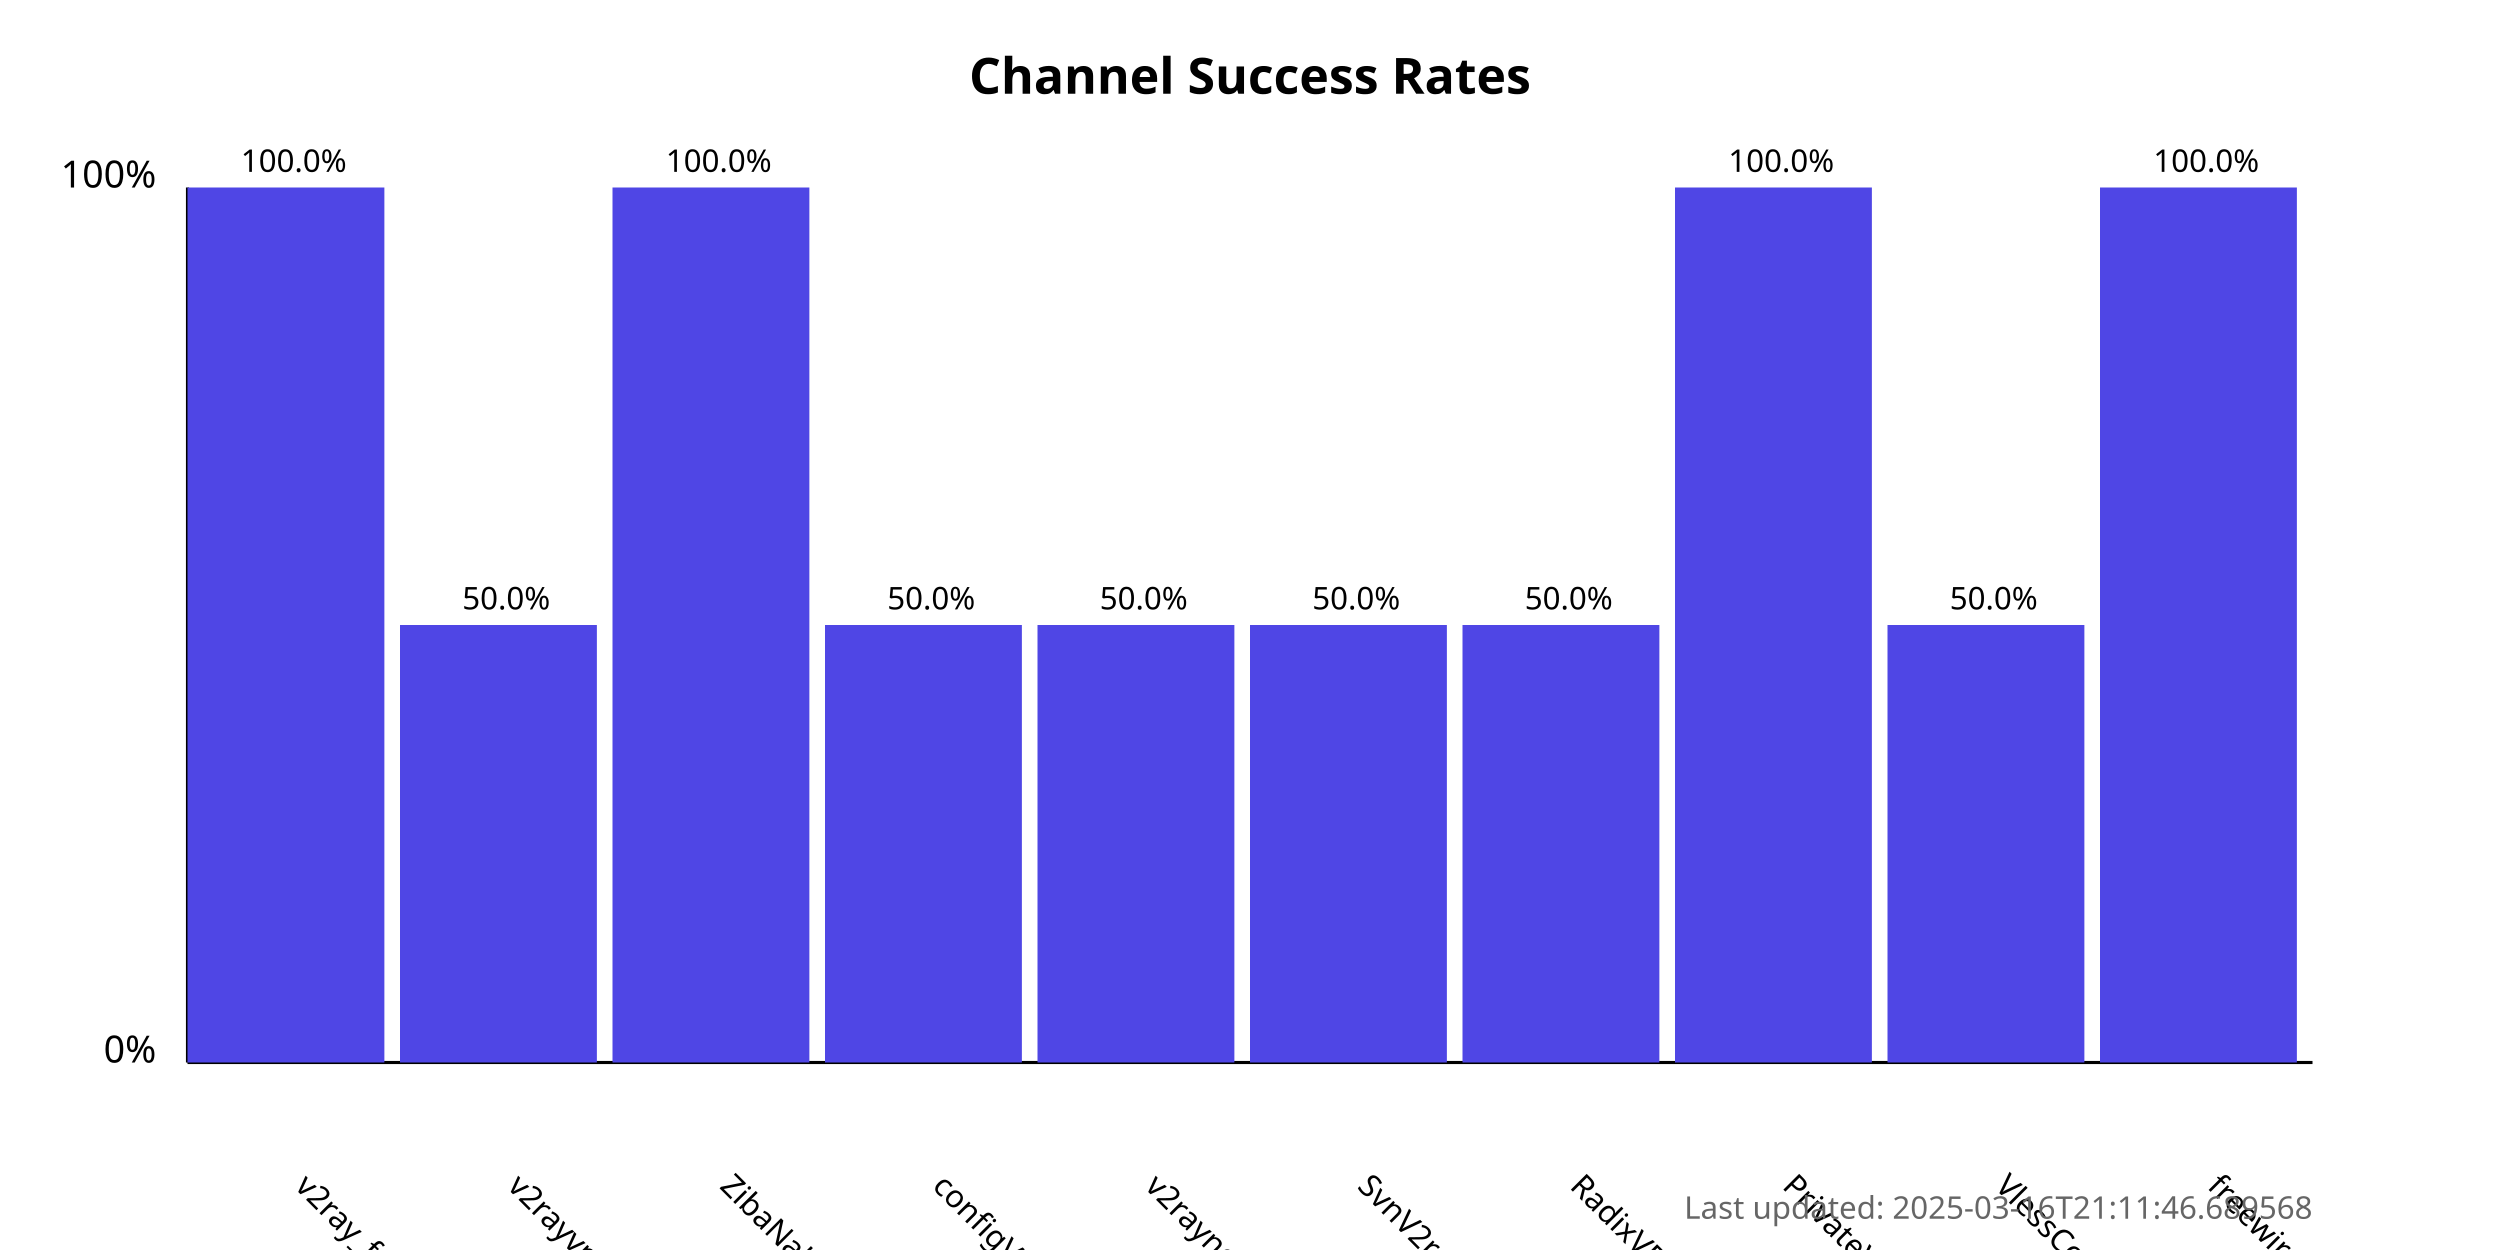
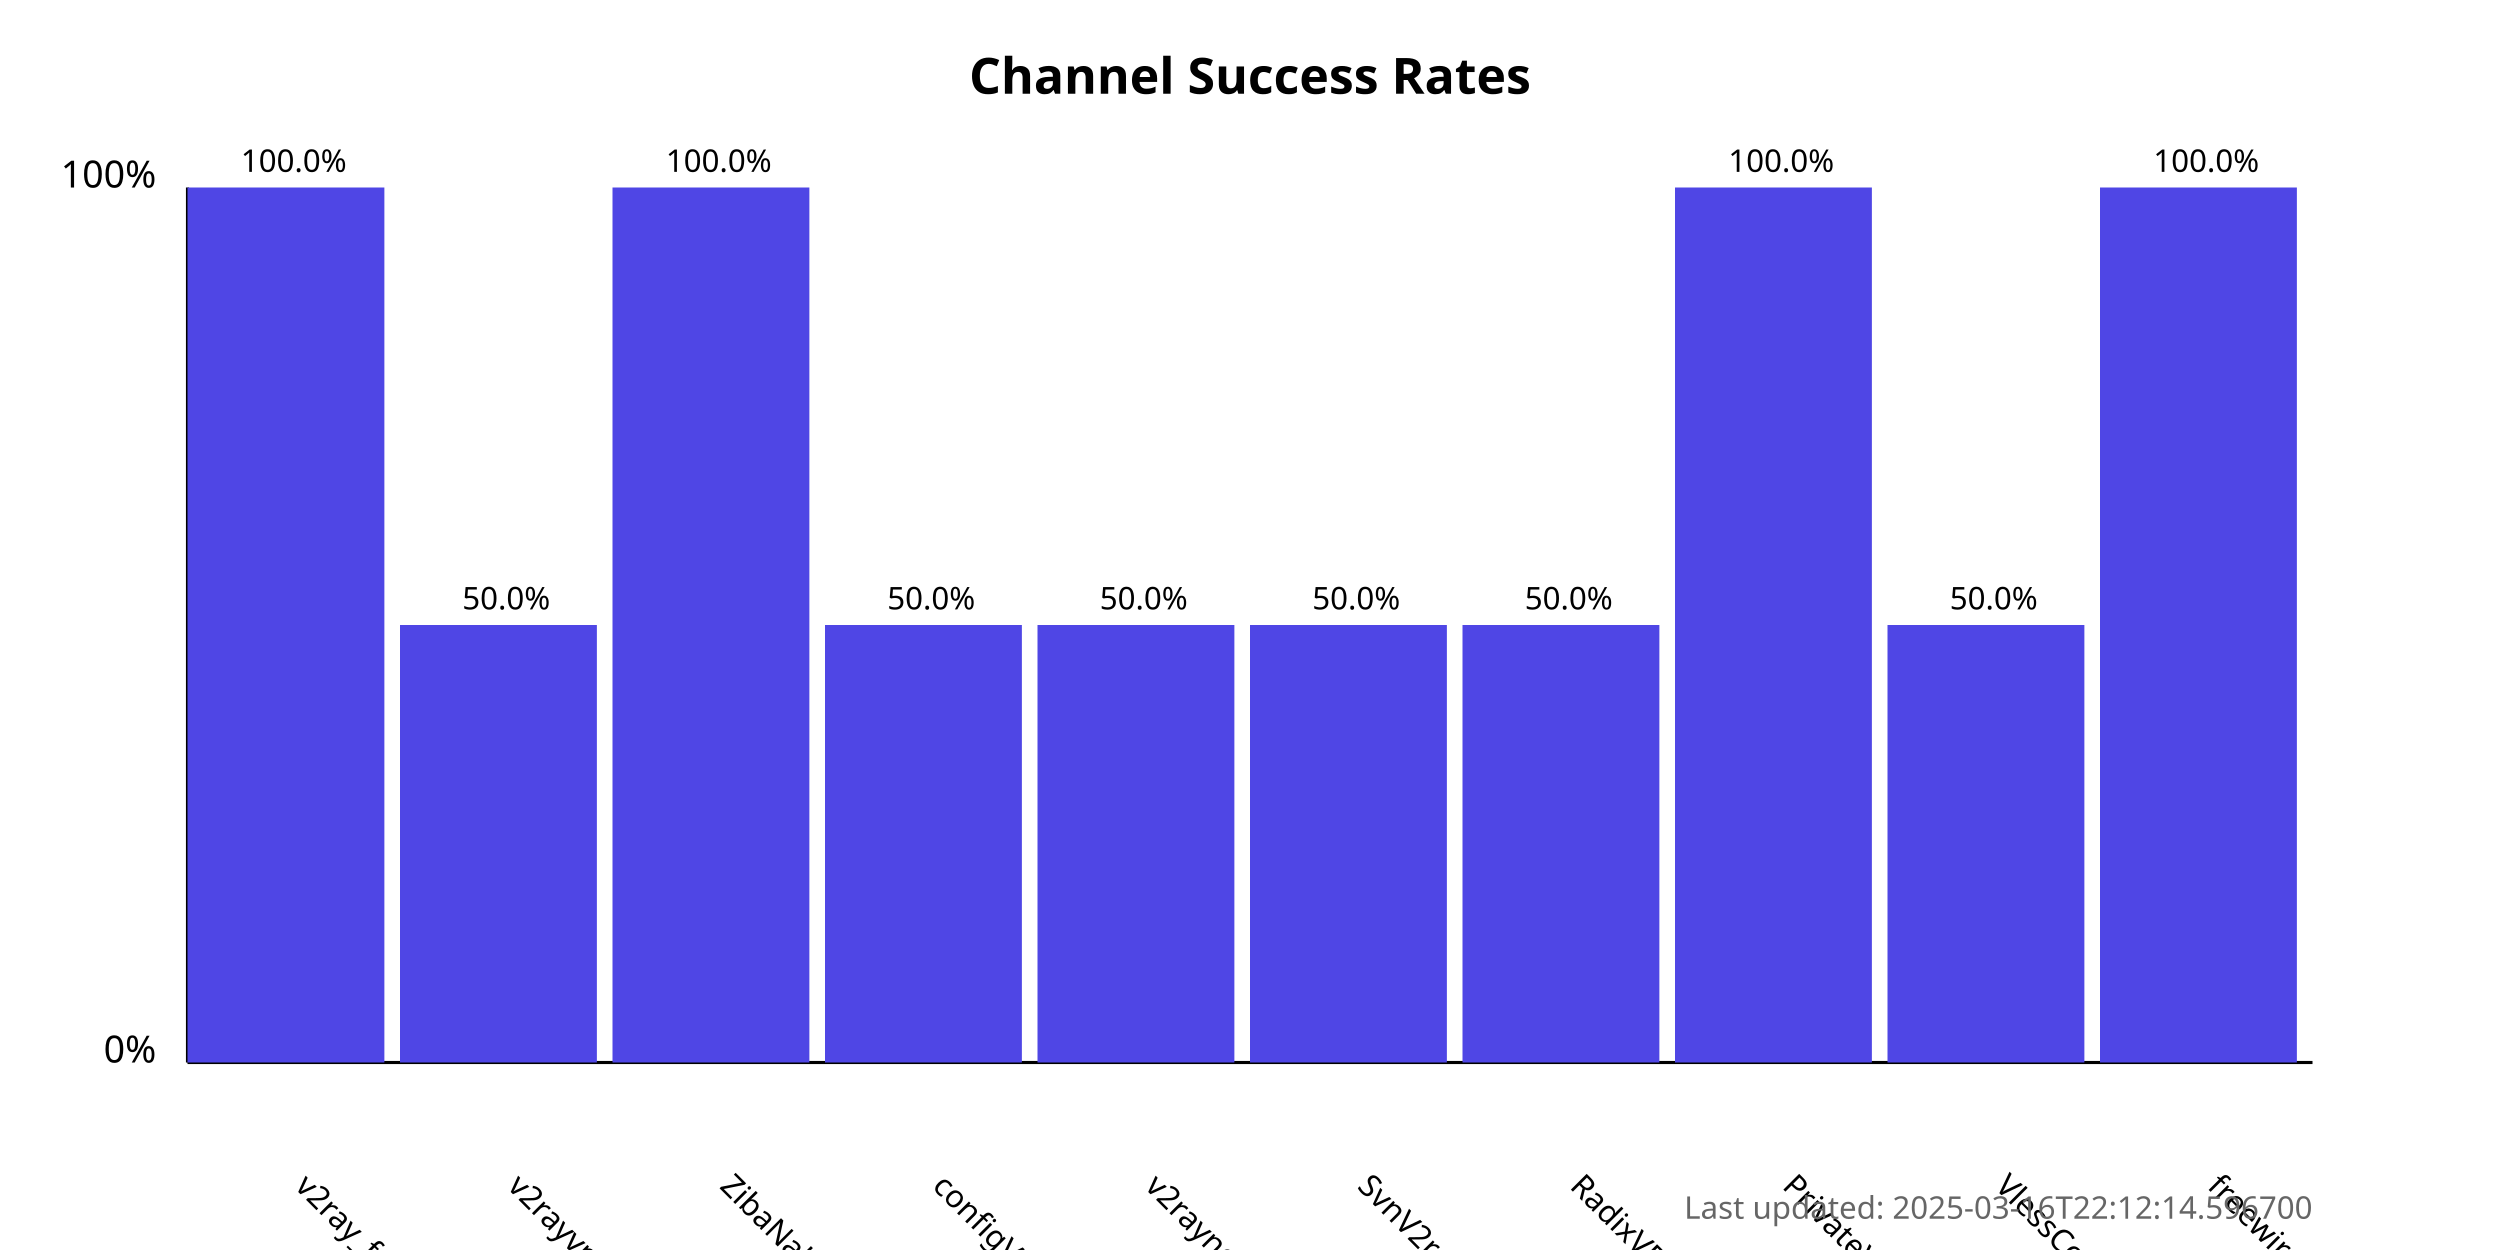
<svg xmlns="http://www.w3.org/2000/svg" width="800" height="400">
  <style>
            .chart-title { font: bold 16px sans-serif; }
            .axis-label { font: 12px sans-serif; }
            .tick-label { font: 10px sans-serif; }
            .bar { fill: #4f46e5; }
            .bar:hover { fill: #6366f1; }
            .timestamp { font: 10px sans-serif; fill: #666; }
        </style>
  <text x="400.0" y="30" text-anchor="middle" class="chart-title">
            Channel Success Rates
        </text>
  <line x1="60" y1="340" x2="60" y2="60" stroke="black" stroke-width="1" />
  <line x1="60" y1="340" x2="740" y2="340" stroke="black" stroke-width="1" />
  <text x="50" y="340" text-anchor="end" class="axis-label">0%</text>
  <text x="50" y="60" text-anchor="end" class="axis-label">100%</text>
  <g>
    <rect x="60" y="60.0" width="63.0" height="280.0" class="bar" />
    <text x="94.0" y="380" transform="rotate(45, 94.0, 380)" text-anchor="start" class="tick-label">
                v2ray_free_conf
            </text>
    <text x="94.0" y="55.0" text-anchor="middle" class="tick-label">
                100.0%
            </text>
  </g>
  <g>
    <rect x="128.0" y="200.0" width="63.0" height="140.0" class="bar" />
    <text x="162.0" y="380" transform="rotate(45, 162.0, 380)" text-anchor="start" class="tick-label">
                v2rayvpno
            </text>
    <text x="162.0" y="195.0" text-anchor="middle" class="tick-label">
                50.0%
            </text>
  </g>
  <g>
    <rect x="196.0" y="60.0" width="63.0" height="280.0" class="bar" />
    <text x="230.0" y="380" transform="rotate(45, 230.0, 380)" text-anchor="start" class="tick-label">
                ZibaNabz
            </text>
    <text x="230.0" y="55.0" text-anchor="middle" class="tick-label">
                100.0%
            </text>
  </g>
  <g>
    <rect x="264.0" y="200.0" width="63.0" height="140.0" class="bar" />
    <text x="298.0" y="380" transform="rotate(45, 298.0, 380)" text-anchor="start" class="tick-label">
                configV2rayForFree
            </text>
    <text x="298.0" y="195.0" text-anchor="middle" class="tick-label">
                50.0%
            </text>
  </g>
  <g>
    <rect x="332.0" y="200.0" width="63.0" height="140.0" class="bar" />
    <text x="366.0" y="380" transform="rotate(45, 366.0, 380)" text-anchor="start" class="tick-label">
                v2rayngvpn
            </text>
    <text x="366.0" y="195.0" text-anchor="middle" class="tick-label">
                50.0%
            </text>
  </g>
  <g>
    <rect x="400.0" y="200.0" width="63.0" height="140.0" class="bar" />
    <text x="434.0" y="380" transform="rotate(45, 434.0, 380)" text-anchor="start" class="tick-label">
                SvnV2ray
            </text>
    <text x="434.0" y="195.0" text-anchor="middle" class="tick-label">
                50.0%
            </text>
  </g>
  <g>
    <rect x="468.0" y="200.0" width="63.0" height="140.0" class="bar" />
    <text x="502.0" y="380" transform="rotate(45, 502.0, 380)" text-anchor="start" class="tick-label">
                RadixVPN
            </text>
    <text x="502.0" y="195.0" text-anchor="middle" class="tick-label">
                50.0%
            </text>
  </g>
  <g>
    <rect x="536.0" y="60.0" width="63.0" height="280.0" class="bar" />
    <text x="570.0" y="380" transform="rotate(45, 570.0, 380)" text-anchor="start" class="tick-label">
                PrivateVPNs
            </text>
    <text x="570.0" y="55.0" text-anchor="middle" class="tick-label">
                100.0%
            </text>
  </g>
  <g>
    <rect x="604.0" y="200.0" width="63.0" height="140.0" class="bar" />
    <text x="638.0" y="380" transform="rotate(45, 638.0, 380)" text-anchor="start" class="tick-label">
                VlessConfig
            </text>
    <text x="638.0" y="195.0" text-anchor="middle" class="tick-label">
                50.0%
            </text>
  </g>
  <g>
    <rect x="672.0" y="60.0" width="63.0" height="280.0" class="bar" />
    <text x="706.0" y="380" transform="rotate(45, 706.0, 380)" text-anchor="start" class="tick-label">
                freewireguard
            </text>
    <text x="706.0" y="55.0" text-anchor="middle" class="tick-label">
                100.0%
            </text>
  </g>
  <text x="740" y="390" text-anchor="end" class="timestamp">
-             Last updated: 2025-03-16T21:11:46.689568
+             Last updated: 2025-03-16T22:12:14.596700
        </text>
</svg>
